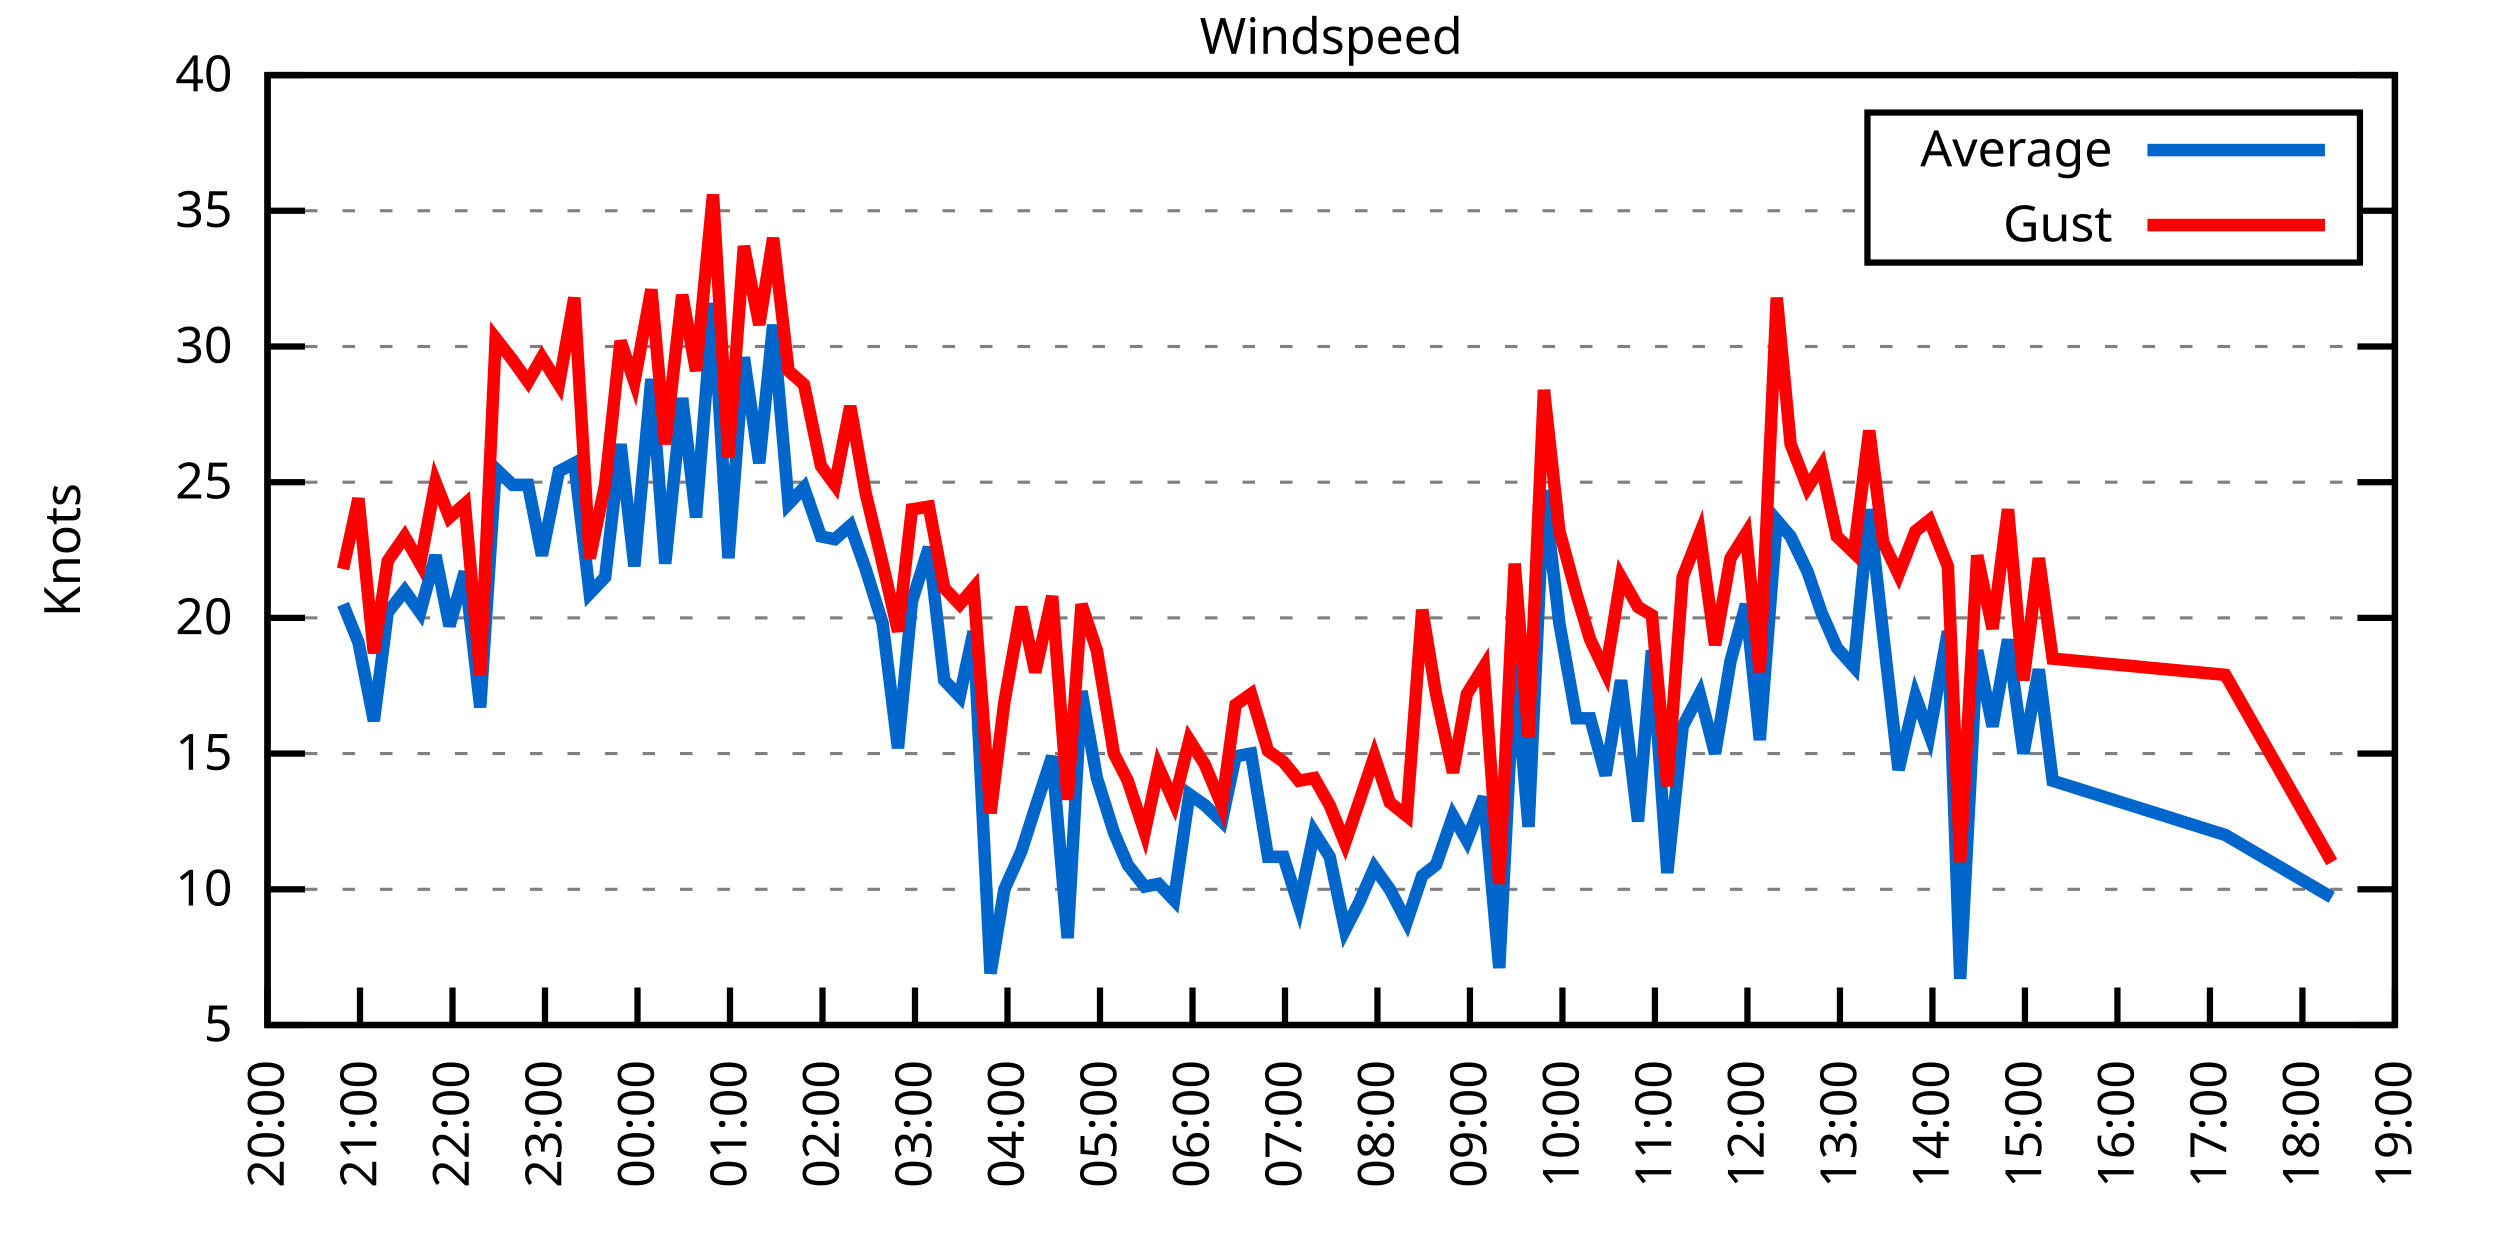
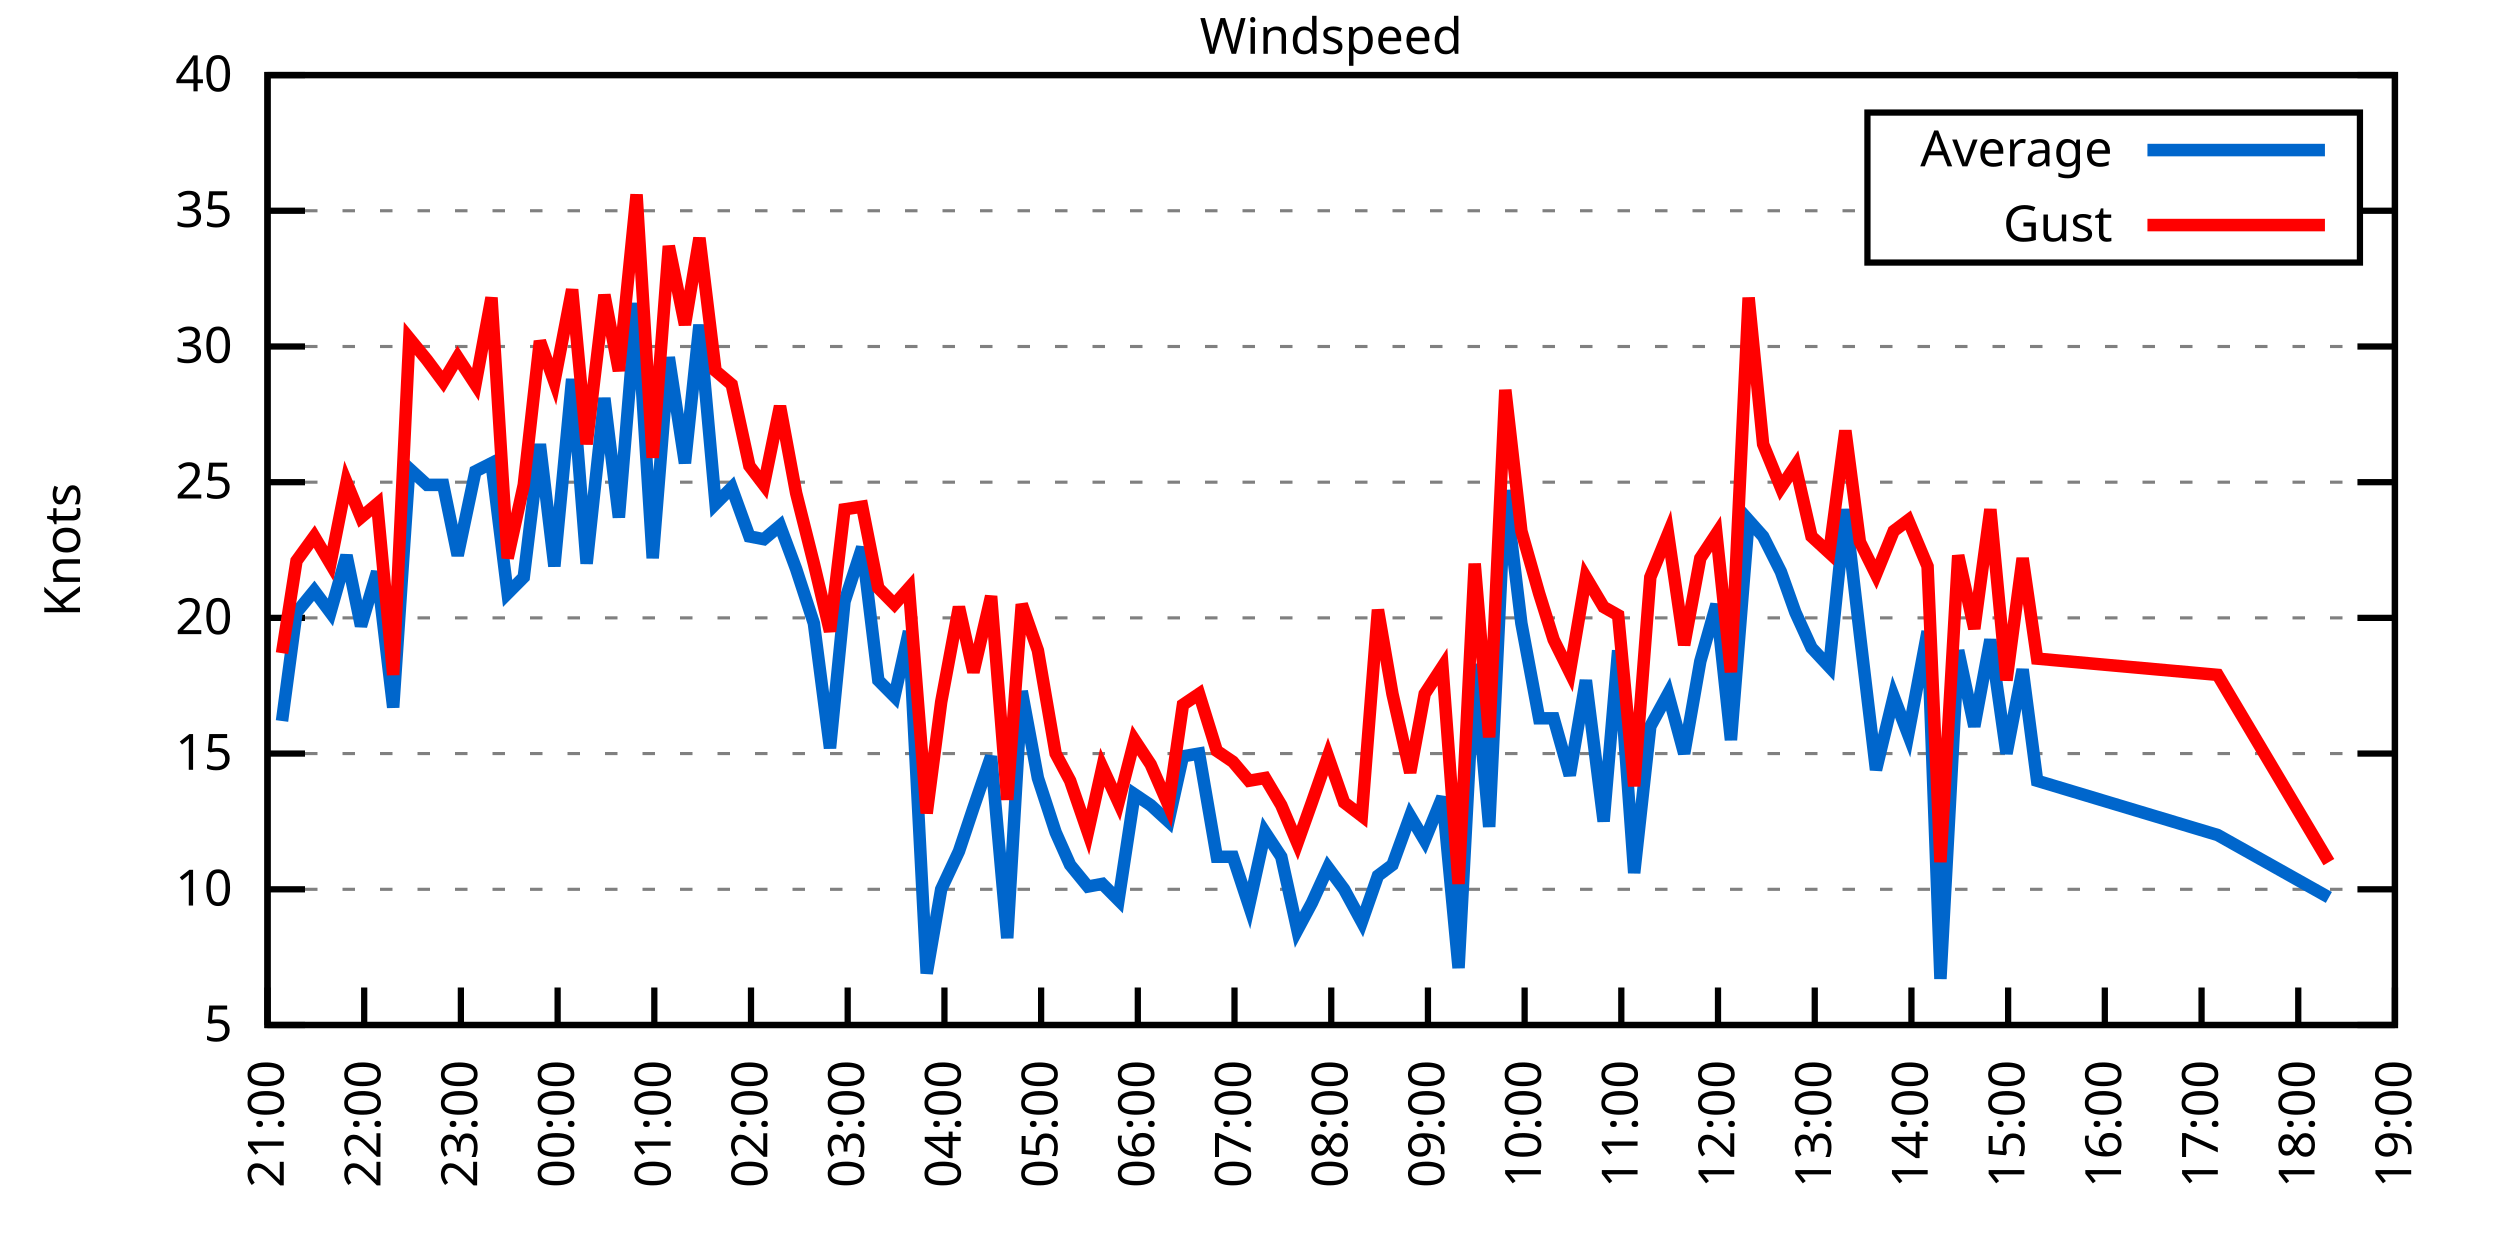
<svg xmlns="http://www.w3.org/2000/svg" xmlns:xlink="http://www.w3.org/1999/xlink" width="400" height="200" viewBox="0 0 400 200">
  <g id="gnuplot_canvas">
    <rect x="0" y="0" width="400" height="200" fill="none" />
    <defs>
      <circle id="gpDot" r="0.5" stroke-width="0.5" stroke="currentColor" />
      <path id="gpPt0" stroke-width="0.333" stroke="currentColor" d="M-1,0 h2 M0,-1 v2" />
      <path id="gpPt1" stroke-width="0.333" stroke="currentColor" d="M-1,-1 L1,1 M1,-1 L-1,1" />
      <path id="gpPt2" stroke-width="0.333" stroke="currentColor" d="M-1,0 L1,0 M0,-1 L0,1 M-1,-1 L1,1 M-1,1 L1,-1" />
      <rect id="gpPt3" stroke-width="0.333" stroke="currentColor" x="-1" y="-1" width="2" height="2" />
      <rect id="gpPt4" stroke-width="0.333" stroke="currentColor" fill="currentColor" x="-1" y="-1" width="2" height="2" />
      <circle id="gpPt5" stroke-width="0.333" stroke="currentColor" cx="0" cy="0" r="1" />
      <use xlink:href="#gpPt5" id="gpPt6" fill="currentColor" stroke="none" />
      <path id="gpPt7" stroke-width="0.333" stroke="currentColor" d="M0,-1.33 L-1.33,0.67 L1.33,0.67 z" />
      <use xlink:href="#gpPt7" id="gpPt8" fill="currentColor" stroke="none" />
      <use xlink:href="#gpPt7" id="gpPt9" stroke="currentColor" transform="rotate(180)" />
      <use xlink:href="#gpPt9" id="gpPt10" fill="currentColor" stroke="none" />
      <use xlink:href="#gpPt3" id="gpPt11" stroke="currentColor" transform="rotate(45)" />
      <use xlink:href="#gpPt11" id="gpPt12" fill="currentColor" stroke="none" />
      <path id="gpPt13" stroke-width="0.333" stroke="currentColor" d="M0,1.330 L1.265,0.411 L0.782,-1.067 L-0.782,-1.076 L-1.265,0.411 z" />
      <use xlink:href="#gpPt13" id="gpPt14" fill="currentColor" stroke="none" />
      <filter id="textbox" filterUnits="objectBoundingBox" x="0" y="0" height="1" width="1">
        <feFlood flood-color="white" flood-opacity="1" result="bgnd" />
        <feComposite in="SourceGraphic" in2="bgnd" operator="atop" />
      </filter>
      <filter id="greybox" filterUnits="objectBoundingBox" x="0" y="0" height="1" width="1">
        <feFlood flood-color="lightgrey" flood-opacity="1" result="grey" />
        <feComposite in="SourceGraphic" in2="grey" operator="atop" />
      </filter>
    </defs>
    <g fill="none" color="white" stroke="currentColor" stroke-width="1.00" stroke-linecap="butt" stroke-linejoin="miter">
</g>
    <g fill="none" color="black" stroke="currentColor" stroke-width="1.00" stroke-linecap="butt" stroke-linejoin="miter">
      <g stroke="none" shape-rendering="crispEdges">
        <polygon fill="rgb(255, 255, 255)" points="42.80,164.00 383.18,164.00 383.18,12.02 42.80,12.02 " />
      </g>
    </g>
    <g fill="none" color="black" stroke="currentColor" stroke-width="1.00" stroke-linecap="butt" stroke-linejoin="miter">
</g>
    <g fill="none" color="black" stroke="black" stroke-width="0.50" stroke-linecap="butt" stroke-linejoin="miter">
</g>
    <g fill="none" color="gray" stroke="currentColor" stroke-width="0.50" stroke-linecap="butt" stroke-linejoin="miter">
      <path stroke="gray" stroke-dasharray="2,4" class="gridline" d="M42.80,164.00 L383.19,164.00  " />
    </g>
    <g fill="none" color="gray" stroke="gray" stroke-width="1.00" stroke-linecap="butt" stroke-linejoin="miter">
</g>
    <g fill="none" color="black" stroke="currentColor" stroke-width="1.00" stroke-linecap="butt" stroke-linejoin="miter">
      <path stroke="black" d="M42.80,164.00 L48.80,164.00 M383.19,164.00 L377.19,164.00  " />
      <g transform="translate(37.20,166.60)" stroke="none" fill="black" font-family="Sans" font-size="8.00" text-anchor="end">
        <text>
          <tspan font-family="Sans"> 5</tspan>
        </text>
      </g>
    </g>
    <g fill="none" color="black" stroke="currentColor" stroke-width="1.00" stroke-linecap="butt" stroke-linejoin="miter">
</g>
    <g fill="none" color="black" stroke="black" stroke-width="0.50" stroke-linecap="butt" stroke-linejoin="miter">
</g>
    <g fill="none" color="gray" stroke="currentColor" stroke-width="0.50" stroke-linecap="butt" stroke-linejoin="miter">
      <path stroke="gray" stroke-dasharray="2,4" class="gridline" d="M42.80,142.29 L383.19,142.29  " />
    </g>
    <g fill="none" color="gray" stroke="gray" stroke-width="1.00" stroke-linecap="butt" stroke-linejoin="miter">
</g>
    <g fill="none" color="black" stroke="currentColor" stroke-width="1.00" stroke-linecap="butt" stroke-linejoin="miter">
      <path stroke="black" d="M42.80,142.29 L48.80,142.29 M383.19,142.29 L377.19,142.29  " />
      <g transform="translate(37.20,144.89)" stroke="none" fill="black" font-family="Sans" font-size="8.00" text-anchor="end">
        <text>
          <tspan font-family="Sans"> 10</tspan>
        </text>
      </g>
    </g>
    <g fill="none" color="black" stroke="currentColor" stroke-width="1.00" stroke-linecap="butt" stroke-linejoin="miter">
</g>
    <g fill="none" color="black" stroke="black" stroke-width="0.50" stroke-linecap="butt" stroke-linejoin="miter">
</g>
    <g fill="none" color="gray" stroke="currentColor" stroke-width="0.50" stroke-linecap="butt" stroke-linejoin="miter">
      <path stroke="gray" stroke-dasharray="2,4" class="gridline" d="M42.80,120.57 L383.19,120.57  " />
    </g>
    <g fill="none" color="gray" stroke="gray" stroke-width="1.00" stroke-linecap="butt" stroke-linejoin="miter">
</g>
    <g fill="none" color="black" stroke="currentColor" stroke-width="1.00" stroke-linecap="butt" stroke-linejoin="miter">
      <path stroke="black" d="M42.80,120.57 L48.80,120.57 M383.19,120.57 L377.19,120.57  " />
      <g transform="translate(37.20,123.17)" stroke="none" fill="black" font-family="Sans" font-size="8.00" text-anchor="end">
        <text>
          <tspan font-family="Sans"> 15</tspan>
        </text>
      </g>
    </g>
    <g fill="none" color="black" stroke="currentColor" stroke-width="1.00" stroke-linecap="butt" stroke-linejoin="miter">
</g>
    <g fill="none" color="black" stroke="black" stroke-width="0.50" stroke-linecap="butt" stroke-linejoin="miter">
</g>
    <g fill="none" color="gray" stroke="currentColor" stroke-width="0.50" stroke-linecap="butt" stroke-linejoin="miter">
      <path stroke="gray" stroke-dasharray="2,4" class="gridline" d="M42.80,98.86 L383.19,98.86  " />
    </g>
    <g fill="none" color="gray" stroke="gray" stroke-width="1.00" stroke-linecap="butt" stroke-linejoin="miter">
</g>
    <g fill="none" color="black" stroke="currentColor" stroke-width="1.00" stroke-linecap="butt" stroke-linejoin="miter">
      <path stroke="black" d="M42.80,98.86 L48.80,98.86 M383.19,98.86 L377.19,98.86  " />
      <g transform="translate(37.20,101.46)" stroke="none" fill="black" font-family="Sans" font-size="8.00" text-anchor="end">
        <text>
          <tspan font-family="Sans"> 20</tspan>
        </text>
      </g>
    </g>
    <g fill="none" color="black" stroke="currentColor" stroke-width="1.00" stroke-linecap="butt" stroke-linejoin="miter">
</g>
    <g fill="none" color="black" stroke="black" stroke-width="0.50" stroke-linecap="butt" stroke-linejoin="miter">
</g>
    <g fill="none" color="gray" stroke="currentColor" stroke-width="0.50" stroke-linecap="butt" stroke-linejoin="miter">
      <path stroke="gray" stroke-dasharray="2,4" class="gridline" d="M42.80,77.15 L383.19,77.15  " />
    </g>
    <g fill="none" color="gray" stroke="gray" stroke-width="1.00" stroke-linecap="butt" stroke-linejoin="miter">
</g>
    <g fill="none" color="black" stroke="currentColor" stroke-width="1.00" stroke-linecap="butt" stroke-linejoin="miter">
      <path stroke="black" d="M42.80,77.15 L48.80,77.15 M383.19,77.15 L377.19,77.15  " />
      <g transform="translate(37.20,79.75)" stroke="none" fill="black" font-family="Sans" font-size="8.00" text-anchor="end">
        <text>
          <tspan font-family="Sans"> 25</tspan>
        </text>
      </g>
    </g>
    <g fill="none" color="black" stroke="currentColor" stroke-width="1.00" stroke-linecap="butt" stroke-linejoin="miter">
</g>
    <g fill="none" color="black" stroke="black" stroke-width="0.50" stroke-linecap="butt" stroke-linejoin="miter">
</g>
    <g fill="none" color="gray" stroke="currentColor" stroke-width="0.50" stroke-linecap="butt" stroke-linejoin="miter">
      <path stroke="gray" stroke-dasharray="2,4" class="gridline" d="M42.80,55.44 L383.19,55.44  " />
    </g>
    <g fill="none" color="gray" stroke="gray" stroke-width="1.00" stroke-linecap="butt" stroke-linejoin="miter">
</g>
    <g fill="none" color="black" stroke="currentColor" stroke-width="1.00" stroke-linecap="butt" stroke-linejoin="miter">
      <path stroke="black" d="M42.80,55.44 L48.80,55.44 M383.19,55.44 L377.19,55.44  " />
      <g transform="translate(37.20,58.04)" stroke="none" fill="black" font-family="Sans" font-size="8.00" text-anchor="end">
        <text>
          <tspan font-family="Sans"> 30</tspan>
        </text>
      </g>
    </g>
    <g fill="none" color="black" stroke="currentColor" stroke-width="1.00" stroke-linecap="butt" stroke-linejoin="miter">
</g>
    <g fill="none" color="black" stroke="black" stroke-width="0.50" stroke-linecap="butt" stroke-linejoin="miter">
</g>
    <g fill="none" color="gray" stroke="currentColor" stroke-width="0.50" stroke-linecap="butt" stroke-linejoin="miter">
      <path stroke="gray" stroke-dasharray="2,4" class="gridline" d="M42.80,33.72 L298.79,33.72 M377.59,33.72 L383.19,33.72  " />
    </g>
    <g fill="none" color="gray" stroke="gray" stroke-width="1.00" stroke-linecap="butt" stroke-linejoin="miter">
</g>
    <g fill="none" color="black" stroke="currentColor" stroke-width="1.00" stroke-linecap="butt" stroke-linejoin="miter">
      <path stroke="black" d="M42.80,33.72 L48.80,33.72 M383.19,33.72 L377.19,33.72  " />
      <g transform="translate(37.20,36.32)" stroke="none" fill="black" font-family="Sans" font-size="8.00" text-anchor="end">
        <text>
          <tspan font-family="Sans"> 35</tspan>
        </text>
      </g>
    </g>
    <g fill="none" color="black" stroke="currentColor" stroke-width="1.00" stroke-linecap="butt" stroke-linejoin="miter">
</g>
    <g fill="none" color="black" stroke="black" stroke-width="0.50" stroke-linecap="butt" stroke-linejoin="miter">
</g>
    <g fill="none" color="gray" stroke="currentColor" stroke-width="0.50" stroke-linecap="butt" stroke-linejoin="miter">
      <path stroke="gray" stroke-dasharray="2,4" class="gridline" d="M42.80,12.01 L383.19,12.01  " />
    </g>
    <g fill="none" color="gray" stroke="gray" stroke-width="1.00" stroke-linecap="butt" stroke-linejoin="miter">
</g>
    <g fill="none" color="black" stroke="currentColor" stroke-width="1.00" stroke-linecap="butt" stroke-linejoin="miter">
      <path stroke="black" d="M42.80,12.01 L48.80,12.01 M383.19,12.01 L377.19,12.01  " />
      <g transform="translate(37.20,14.61)" stroke="none" fill="black" font-family="Sans" font-size="8.00" text-anchor="end">
        <text>
          <tspan font-family="Sans"> 40</tspan>
        </text>
      </g>
    </g>
    <g fill="none" color="black" stroke="currentColor" stroke-width="1.00" stroke-linecap="butt" stroke-linejoin="miter">
      <path stroke="black" d="M42.80,164.00 L42.80,158.00  " />
      <g transform="translate(45.40,169.60) rotate(270.00)" stroke="none" fill="black" font-family="Sans" font-size="8.00" text-anchor="end">
        <text>
-           <tspan font-family="Sans">20:00</tspan>
-         </text>
-       </g>
-     </g>
-     <g fill="none" color="black" stroke="currentColor" stroke-width="1.00" stroke-linecap="butt" stroke-linejoin="miter">
-       <path stroke="black" d="M57.60,164.00 L57.60,158.00  " />
-       <g transform="translate(60.20,169.60) rotate(270.00)" stroke="none" fill="black" font-family="Sans" font-size="8.00" text-anchor="end">
-         <text>
          <tspan font-family="Sans">21:00</tspan>
        </text>
      </g>
    </g>
    <g fill="none" color="black" stroke="currentColor" stroke-width="1.00" stroke-linecap="butt" stroke-linejoin="miter">
-       <path stroke="black" d="M72.40,164.00 L72.40,158.00  " />
-       <g transform="translate(75.00,169.60) rotate(270.00)" stroke="none" fill="black" font-family="Sans" font-size="8.00" text-anchor="end">
+       <path stroke="black" d="M58.27,164.00 L58.27,158.00  " />
+       <g transform="translate(60.87,169.60) rotate(270.00)" stroke="none" fill="black" font-family="Sans" font-size="8.00" text-anchor="end">
        <text>
          <tspan font-family="Sans">22:00</tspan>
        </text>
      </g>
    </g>
    <g fill="none" color="black" stroke="currentColor" stroke-width="1.00" stroke-linecap="butt" stroke-linejoin="miter">
-       <path stroke="black" d="M87.20,164.00 L87.20,158.00  " />
-       <g transform="translate(89.80,169.60) rotate(270.00)" stroke="none" fill="black" font-family="Sans" font-size="8.00" text-anchor="end">
+       <path stroke="black" d="M73.74,164.00 L73.74,158.00  " />
+       <g transform="translate(76.34,169.60) rotate(270.00)" stroke="none" fill="black" font-family="Sans" font-size="8.00" text-anchor="end">
        <text>
          <tspan font-family="Sans">23:00</tspan>
        </text>
      </g>
    </g>
    <g fill="none" color="black" stroke="currentColor" stroke-width="1.00" stroke-linecap="butt" stroke-linejoin="miter">
-       <path stroke="black" d="M102.00,164.00 L102.00,158.00  " />
-       <g transform="translate(104.60,169.60) rotate(270.00)" stroke="none" fill="black" font-family="Sans" font-size="8.00" text-anchor="end">
+       <path stroke="black" d="M89.22,164.00 L89.22,158.00  " />
+       <g transform="translate(91.82,169.60) rotate(270.00)" stroke="none" fill="black" font-family="Sans" font-size="8.00" text-anchor="end">
        <text>
          <tspan font-family="Sans">00:00</tspan>
        </text>
      </g>
    </g>
    <g fill="none" color="black" stroke="currentColor" stroke-width="1.00" stroke-linecap="butt" stroke-linejoin="miter">
-       <path stroke="black" d="M116.80,164.00 L116.80,158.00  " />
-       <g transform="translate(119.40,169.60) rotate(270.00)" stroke="none" fill="black" font-family="Sans" font-size="8.00" text-anchor="end">
+       <path stroke="black" d="M104.69,164.00 L104.69,158.00  " />
+       <g transform="translate(107.29,169.60) rotate(270.00)" stroke="none" fill="black" font-family="Sans" font-size="8.00" text-anchor="end">
        <text>
          <tspan font-family="Sans">01:00</tspan>
        </text>
      </g>
    </g>
    <g fill="none" color="black" stroke="currentColor" stroke-width="1.00" stroke-linecap="butt" stroke-linejoin="miter">
-       <path stroke="black" d="M131.60,164.00 L131.60,158.00  " />
-       <g transform="translate(134.20,169.60) rotate(270.00)" stroke="none" fill="black" font-family="Sans" font-size="8.00" text-anchor="end">
+       <path stroke="black" d="M120.16,164.00 L120.16,158.00  " />
+       <g transform="translate(122.76,169.60) rotate(270.00)" stroke="none" fill="black" font-family="Sans" font-size="8.00" text-anchor="end">
        <text>
          <tspan font-family="Sans">02:00</tspan>
        </text>
      </g>
    </g>
    <g fill="none" color="black" stroke="currentColor" stroke-width="1.00" stroke-linecap="butt" stroke-linejoin="miter">
-       <path stroke="black" d="M146.40,164.00 L146.40,158.00  " />
-       <g transform="translate(149.00,169.60) rotate(270.00)" stroke="none" fill="black" font-family="Sans" font-size="8.00" text-anchor="end">
+       <path stroke="black" d="M135.63,164.00 L135.63,158.00  " />
+       <g transform="translate(138.23,169.60) rotate(270.00)" stroke="none" fill="black" font-family="Sans" font-size="8.00" text-anchor="end">
        <text>
          <tspan font-family="Sans">03:00</tspan>
        </text>
      </g>
    </g>
    <g fill="none" color="black" stroke="currentColor" stroke-width="1.00" stroke-linecap="butt" stroke-linejoin="miter">
-       <path stroke="black" d="M161.20,164.00 L161.20,158.00  " />
-       <g transform="translate(163.80,169.60) rotate(270.00)" stroke="none" fill="black" font-family="Sans" font-size="8.00" text-anchor="end">
+       <path stroke="black" d="M151.11,164.00 L151.11,158.00  " />
+       <g transform="translate(153.71,169.60) rotate(270.00)" stroke="none" fill="black" font-family="Sans" font-size="8.00" text-anchor="end">
        <text>
          <tspan font-family="Sans">04:00</tspan>
        </text>
      </g>
    </g>
    <g fill="none" color="black" stroke="currentColor" stroke-width="1.00" stroke-linecap="butt" stroke-linejoin="miter">
-       <path stroke="black" d="M176.00,164.00 L176.00,158.00  " />
-       <g transform="translate(178.60,169.60) rotate(270.00)" stroke="none" fill="black" font-family="Sans" font-size="8.00" text-anchor="end">
+       <path stroke="black" d="M166.58,164.00 L166.58,158.00  " />
+       <g transform="translate(169.18,169.60) rotate(270.00)" stroke="none" fill="black" font-family="Sans" font-size="8.00" text-anchor="end">
        <text>
          <tspan font-family="Sans">05:00</tspan>
        </text>
      </g>
    </g>
    <g fill="none" color="black" stroke="currentColor" stroke-width="1.00" stroke-linecap="butt" stroke-linejoin="miter">
-       <path stroke="black" d="M190.80,164.00 L190.80,158.00  " />
-       <g transform="translate(193.40,169.60) rotate(270.00)" stroke="none" fill="black" font-family="Sans" font-size="8.00" text-anchor="end">
+       <path stroke="black" d="M182.05,164.00 L182.05,158.00  " />
+       <g transform="translate(184.65,169.60) rotate(270.00)" stroke="none" fill="black" font-family="Sans" font-size="8.00" text-anchor="end">
        <text>
          <tspan font-family="Sans">06:00</tspan>
        </text>
      </g>
    </g>
    <g fill="none" color="black" stroke="currentColor" stroke-width="1.00" stroke-linecap="butt" stroke-linejoin="miter">
-       <path stroke="black" d="M205.60,164.00 L205.60,158.00  " />
-       <g transform="translate(208.20,169.60) rotate(270.00)" stroke="none" fill="black" font-family="Sans" font-size="8.00" text-anchor="end">
+       <path stroke="black" d="M197.52,164.00 L197.52,158.00  " />
+       <g transform="translate(200.12,169.60) rotate(270.00)" stroke="none" fill="black" font-family="Sans" font-size="8.00" text-anchor="end">
        <text>
          <tspan font-family="Sans">07:00</tspan>
        </text>
      </g>
    </g>
    <g fill="none" color="black" stroke="currentColor" stroke-width="1.00" stroke-linecap="butt" stroke-linejoin="miter">
-       <path stroke="black" d="M220.39,164.00 L220.39,158.00  " />
-       <g transform="translate(222.99,169.60) rotate(270.00)" stroke="none" fill="black" font-family="Sans" font-size="8.00" text-anchor="end">
+       <path stroke="black" d="M213.00,164.00 L213.00,158.00  " />
+       <g transform="translate(215.60,169.60) rotate(270.00)" stroke="none" fill="black" font-family="Sans" font-size="8.00" text-anchor="end">
        <text>
          <tspan font-family="Sans">08:00</tspan>
        </text>
      </g>
    </g>
    <g fill="none" color="black" stroke="currentColor" stroke-width="1.00" stroke-linecap="butt" stroke-linejoin="miter">
-       <path stroke="black" d="M235.19,164.00 L235.19,158.00  " />
-       <g transform="translate(237.79,169.60) rotate(270.00)" stroke="none" fill="black" font-family="Sans" font-size="8.00" text-anchor="end">
+       <path stroke="black" d="M228.47,164.00 L228.47,158.00  " />
+       <g transform="translate(231.07,169.60) rotate(270.00)" stroke="none" fill="black" font-family="Sans" font-size="8.00" text-anchor="end">
        <text>
          <tspan font-family="Sans">09:00</tspan>
        </text>
      </g>
    </g>
    <g fill="none" color="black" stroke="currentColor" stroke-width="1.00" stroke-linecap="butt" stroke-linejoin="miter">
-       <path stroke="black" d="M249.99,164.00 L249.99,158.00  " />
-       <g transform="translate(252.59,169.60) rotate(270.00)" stroke="none" fill="black" font-family="Sans" font-size="8.00" text-anchor="end">
+       <path stroke="black" d="M243.94,164.00 L243.94,158.00  " />
+       <g transform="translate(246.54,169.60) rotate(270.00)" stroke="none" fill="black" font-family="Sans" font-size="8.00" text-anchor="end">
        <text>
          <tspan font-family="Sans">10:00</tspan>
        </text>
      </g>
    </g>
    <g fill="none" color="black" stroke="currentColor" stroke-width="1.00" stroke-linecap="butt" stroke-linejoin="miter">
-       <path stroke="black" d="M264.79,164.00 L264.79,158.00  " />
-       <g transform="translate(267.39,169.60) rotate(270.00)" stroke="none" fill="black" font-family="Sans" font-size="8.00" text-anchor="end">
+       <path stroke="black" d="M259.41,164.00 L259.41,158.00  " />
+       <g transform="translate(262.01,169.60) rotate(270.00)" stroke="none" fill="black" font-family="Sans" font-size="8.00" text-anchor="end">
        <text>
          <tspan font-family="Sans">11:00</tspan>
        </text>
      </g>
    </g>
    <g fill="none" color="black" stroke="currentColor" stroke-width="1.00" stroke-linecap="butt" stroke-linejoin="miter">
-       <path stroke="black" d="M279.59,164.00 L279.59,158.00  " />
-       <g transform="translate(282.19,169.60) rotate(270.00)" stroke="none" fill="black" font-family="Sans" font-size="8.00" text-anchor="end">
+       <path stroke="black" d="M274.88,164.00 L274.88,158.00  " />
+       <g transform="translate(277.48,169.60) rotate(270.00)" stroke="none" fill="black" font-family="Sans" font-size="8.00" text-anchor="end">
        <text>
          <tspan font-family="Sans">12:00</tspan>
        </text>
      </g>
    </g>
    <g fill="none" color="black" stroke="currentColor" stroke-width="1.00" stroke-linecap="butt" stroke-linejoin="miter">
-       <path stroke="black" d="M294.39,164.00 L294.39,158.00  " />
-       <g transform="translate(296.99,169.60) rotate(270.00)" stroke="none" fill="black" font-family="Sans" font-size="8.00" text-anchor="end">
+       <path stroke="black" d="M290.36,164.00 L290.36,158.00  " />
+       <g transform="translate(292.96,169.60) rotate(270.00)" stroke="none" fill="black" font-family="Sans" font-size="8.00" text-anchor="end">
        <text>
          <tspan font-family="Sans">13:00</tspan>
        </text>
      </g>
    </g>
    <g fill="none" color="black" stroke="currentColor" stroke-width="1.00" stroke-linecap="butt" stroke-linejoin="miter">
-       <path stroke="black" d="M309.19,164.00 L309.19,158.00  " />
-       <g transform="translate(311.79,169.60) rotate(270.00)" stroke="none" fill="black" font-family="Sans" font-size="8.00" text-anchor="end">
+       <path stroke="black" d="M305.83,164.00 L305.83,158.00  " />
+       <g transform="translate(308.43,169.60) rotate(270.00)" stroke="none" fill="black" font-family="Sans" font-size="8.00" text-anchor="end">
        <text>
          <tspan font-family="Sans">14:00</tspan>
        </text>
      </g>
    </g>
    <g fill="none" color="black" stroke="currentColor" stroke-width="1.00" stroke-linecap="butt" stroke-linejoin="miter">
-       <path stroke="black" d="M323.99,164.00 L323.99,158.00  " />
-       <g transform="translate(326.59,169.60) rotate(270.00)" stroke="none" fill="black" font-family="Sans" font-size="8.00" text-anchor="end">
+       <path stroke="black" d="M321.30,164.00 L321.30,158.00  " />
+       <g transform="translate(323.90,169.60) rotate(270.00)" stroke="none" fill="black" font-family="Sans" font-size="8.00" text-anchor="end">
        <text>
          <tspan font-family="Sans">15:00</tspan>
        </text>
      </g>
    </g>
    <g fill="none" color="black" stroke="currentColor" stroke-width="1.00" stroke-linecap="butt" stroke-linejoin="miter">
-       <path stroke="black" d="M338.79,164.00 L338.79,158.00  " />
-       <g transform="translate(341.39,169.60) rotate(270.00)" stroke="none" fill="black" font-family="Sans" font-size="8.00" text-anchor="end">
+       <path stroke="black" d="M336.77,164.00 L336.77,158.00  " />
+       <g transform="translate(339.37,169.60) rotate(270.00)" stroke="none" fill="black" font-family="Sans" font-size="8.00" text-anchor="end">
        <text>
          <tspan font-family="Sans">16:00</tspan>
        </text>
      </g>
    </g>
    <g fill="none" color="black" stroke="currentColor" stroke-width="1.00" stroke-linecap="butt" stroke-linejoin="miter">
-       <path stroke="black" d="M353.59,164.00 L353.59,158.00  " />
-       <g transform="translate(356.19,169.60) rotate(270.00)" stroke="none" fill="black" font-family="Sans" font-size="8.00" text-anchor="end">
+       <path stroke="black" d="M352.25,164.00 L352.25,158.00  " />
+       <g transform="translate(354.85,169.60) rotate(270.00)" stroke="none" fill="black" font-family="Sans" font-size="8.00" text-anchor="end">
        <text>
          <tspan font-family="Sans">17:00</tspan>
        </text>
      </g>
    </g>
    <g fill="none" color="black" stroke="currentColor" stroke-width="1.00" stroke-linecap="butt" stroke-linejoin="miter">
-       <path stroke="black" d="M368.39,164.00 L368.39,158.00  " />
-       <g transform="translate(370.99,169.60) rotate(270.00)" stroke="none" fill="black" font-family="Sans" font-size="8.00" text-anchor="end">
+       <path stroke="black" d="M367.72,164.00 L367.72,158.00  " />
+       <g transform="translate(370.32,169.60) rotate(270.00)" stroke="none" fill="black" font-family="Sans" font-size="8.00" text-anchor="end">
        <text>
          <tspan font-family="Sans">18:00</tspan>
        </text>
      </g>
    </g>
    <g fill="none" color="black" stroke="currentColor" stroke-width="1.00" stroke-linecap="butt" stroke-linejoin="miter">
      <path stroke="black" d="M383.19,164.00 L383.19,158.00  " />
      <g transform="translate(385.79,169.60) rotate(270.00)" stroke="none" fill="black" font-family="Sans" font-size="8.00" text-anchor="end">
        <text>
          <tspan font-family="Sans">19:00</tspan>
        </text>
      </g>
    </g>
    <g fill="none" color="black" stroke="currentColor" stroke-width="1.00" stroke-linecap="butt" stroke-linejoin="miter">
</g>
    <g fill="none" color="black" stroke="currentColor" stroke-width="1.00" stroke-linecap="butt" stroke-linejoin="miter">
      <path stroke="black" d="M42.80,12.01 L42.80,164.00 L383.19,164.00 L383.19,12.01 L42.80,12.01 Z  " />
    </g>
    <g fill="none" color="black" stroke="currentColor" stroke-width="1.00" stroke-linecap="butt" stroke-linejoin="miter">
</g>
    <g fill="none" color="black" stroke="currentColor" stroke-width="1.00" stroke-linecap="butt" stroke-linejoin="miter">
      <path stroke="black" d="M298.79,42.01 L298.79,18.01 L377.59,18.01 L377.59,42.01 L298.79,42.01 Z  " />
    </g>
    <g id="Windspeed_plot_1">
      <g fill="none" color="white" stroke="black" stroke-width="2.00" stroke-linecap="butt" stroke-linejoin="miter">
</g>
      <g fill="none" color="black" stroke="currentColor" stroke-width="2.00" stroke-linecap="butt" stroke-linejoin="miter">
        <g transform="translate(337.99,26.61)" stroke="none" fill="black" font-family="Sans" font-size="8.00" text-anchor="end">
          <text>
            <tspan font-family="Sans">Average</tspan>
          </text>
        </g>
      </g>
      <g fill="none" color="black" stroke="currentColor" stroke-width="2.00" stroke-linecap="butt" stroke-linejoin="miter">
-         <path stroke="rgb(  0, 102, 204)" d="M343.59,24.01 L371.99,24.01 M54.89,96.69 L57.35,102.77 L59.82,115.36 L62.04,97.99 L64.75,94.52 L67.22,97.99   L69.69,88.87 L71.91,100.16 L74.37,91.48 L76.84,113.19 L79.31,74.98 L82.02,77.58 L84.49,77.58 L86.71,88.87   L89.42,75.41 L91.89,74.11 L94.35,94.95 L96.82,92.35 L99.29,71.07 L101.50,90.61 L104.22,60.65 L106.44,90.18   L109.15,63.69 L111.37,82.79 L114.08,48.49 L116.55,89.31 L119.02,57.17 L121.48,74.11 L123.70,51.96 L126.17,80.62   L128.64,78.02 L131.35,85.83 L133.57,86.27 L136.04,84.10 L138.50,91.04 L141.22,99.73 L143.68,119.71 L145.90,96.26   L148.62,87.57 L151.08,108.85 L153.55,111.45 L155.77,101.03 L158.48,155.75 L160.70,142.29 L163.42,136.21 L165.64,129.26   L168.35,121.01 L170.82,150.10 L173.04,110.59 L175.50,124.48 L178.22,133.17 L180.44,138.38 L183.15,141.85 L185.37,141.42   L187.84,144.02 L190.30,127.09 L192.77,128.83 L195.48,131.43 L197.70,121.01 L200.17,120.57 L202.88,137.08 L205.35,137.08   L207.82,144.89 L210.28,133.17 L212.75,137.08 L215.21,148.80 L217.43,144.46 L219.90,138.81 L222.37,142.29 L225.08,147.50   L227.55,140.12 L229.77,138.38 L232.48,130.56 L234.70,134.47 L237.41,127.52 L239.88,154.88 L242.35,106.24 L244.57,132.30   L247.03,78.45 L249.50,99.73 L252.21,114.93 L254.43,114.93 L256.90,124.05 L259.37,108.85 L262.08,131.43 L264.30,104.07   L266.77,139.68 L269.23,116.23 L271.95,111.02 L274.41,120.57 L276.88,105.81 L279.35,96.69 L281.57,118.40 L284.28,83.23   L286.50,85.83 L289.21,91.48 L291.43,97.99 L293.90,103.64 L296.61,106.68 L299.08,81.49 L301.30,101.47 L303.77,123.18   L306.48,111.45 L308.70,117.53 L311.66,101.03 L313.63,156.62 L316.35,104.07 L318.81,116.23 L321.28,102.34 L323.75,120.57   L326.21,107.11 L328.43,124.92 L356.06,133.60 L373.08,143.59  " />
+         <path stroke="rgb(  0, 102, 204)" d="M343.59,24.01 L371.99,24.01 M45.12,115.36 L47.44,97.99 L50.28,94.52 L52.86,97.99 L55.44,88.87 L57.76,100.16   L60.34,91.48 L62.91,113.19 L65.49,74.98 L68.33,77.58 L70.91,77.58 L73.23,88.87 L76.07,75.41 L78.64,74.11   L81.22,94.95 L83.80,92.35 L86.38,71.07 L88.70,90.61 L91.54,60.65 L93.86,90.18 L96.70,63.69 L99.02,82.79   L101.85,48.49 L104.43,89.31 L107.01,57.17 L109.59,74.11 L111.91,51.96 L114.49,80.62 L117.07,78.02 L119.90,85.83   L122.22,86.27 L124.80,84.10 L127.38,91.04 L130.22,99.73 L132.80,119.71 L135.12,96.26 L137.95,87.57 L140.53,108.85   L143.11,111.45 L145.43,101.03 L148.27,155.75 L150.59,142.29 L153.43,136.21 L155.75,129.26 L158.58,121.01 L161.16,150.10   L163.48,110.59 L166.06,124.48 L168.90,133.17 L171.22,138.38 L174.06,141.85 L176.38,141.42 L178.96,144.02 L181.53,127.09   L184.11,128.83 L186.95,131.43 L189.27,121.01 L191.85,120.57 L194.69,137.08 L197.26,137.08 L199.84,144.89 L202.42,133.17   L205.00,137.08 L207.58,148.80 L209.90,144.46 L212.48,138.81 L215.06,142.29 L217.89,147.50 L220.47,140.12 L222.79,138.38   L225.63,130.56 L227.95,134.47 L230.79,127.52 L233.37,154.88 L235.95,106.24 L238.27,132.30 L240.85,78.45 L243.42,99.73   L246.26,114.93 L248.58,114.93 L251.16,124.05 L253.74,108.85 L256.58,131.43 L258.90,104.07 L261.47,139.68 L264.05,116.23   L266.89,111.02 L269.47,120.57 L272.05,105.81 L274.63,96.69 L276.95,118.40 L279.78,83.23 L282.10,85.83 L284.94,91.48   L287.26,97.99 L289.84,103.64 L292.68,106.68 L295.26,81.49 L297.58,101.47 L300.16,123.18 L302.99,111.45 L305.31,117.53   L308.41,101.03 L310.47,156.62 L313.31,104.07 L315.89,116.23 L318.46,102.34 L321.04,120.57 L323.62,107.11 L325.94,124.92   L354.82,133.60 L372.62,143.59  " />
      </g>
    </g>
    <g id="Windspeed_plot_2">
      <g fill="none" color="black" stroke="currentColor" stroke-width="2.00" stroke-linecap="butt" stroke-linejoin="miter">
        <g transform="translate(337.99,38.61)" stroke="none" fill="black" font-family="Sans" font-size="8.00" text-anchor="end">
          <text>
            <tspan font-family="Sans">Gust</tspan>
          </text>
        </g>
      </g>
      <g fill="none" color="black" stroke="currentColor" stroke-width="2.00" stroke-linecap="butt" stroke-linejoin="miter">
-         <path stroke="rgb(255,   0,   0)" d="M343.59,36.01 L371.99,36.01 M54.89,91.04 L57.35,79.75 L59.82,104.51 L62.04,89.74 L64.75,85.83 L67.22,90.18   L69.69,77.15 L71.91,82.79 L74.37,80.62 L76.84,107.98 L79.31,54.13 L82.02,57.61 L84.49,61.08 L86.71,57.17   L89.42,61.52 L91.89,47.62 L94.35,89.31 L96.82,77.58 L99.29,54.57 L101.50,61.08 L104.22,46.32 L106.44,71.07   L109.15,47.18 L111.37,59.34 L114.08,31.12 L116.55,73.24 L119.02,39.37 L121.48,51.96 L123.70,38.07 L126.17,59.34   L128.64,61.52 L131.35,74.54 L133.57,77.58 L136.04,64.99 L138.50,78.89 L141.22,90.18 L143.68,101.03 L145.90,81.49   L148.62,81.06 L151.08,94.08 L153.55,96.69 L155.77,94.08 L158.48,130.13 L160.70,112.32 L163.42,97.12 L165.64,107.55   L168.35,95.39 L170.82,127.96 L173.04,96.69 L175.50,104.07 L178.22,120.57 L180.44,124.92 L183.15,133.17 L185.37,122.75   L187.84,128.39 L190.30,118.40 L192.77,122.31 L195.48,128.83 L197.70,112.76 L200.17,111.02 L202.88,120.14 L205.35,121.88   L207.82,124.92 L210.28,124.48 L212.75,128.83 L215.21,134.90 L217.43,128.39 L219.90,121.01 L222.37,128.39 L225.08,130.56   L227.55,97.56 L229.77,111.02 L232.48,123.61 L234.70,111.02 L237.41,106.68 L239.88,141.42 L242.35,90.18 L244.57,117.97   L247.03,62.38 L249.50,84.97 L252.21,94.95 L254.43,102.34 L256.90,107.55 L259.37,92.35 L262.08,97.12 L264.30,98.43   L266.77,125.79 L269.23,92.35 L271.95,85.40 L274.41,103.20 L276.88,89.31 L279.35,85.40 L281.57,107.55 L284.28,47.62   L286.50,71.07 L289.21,78.02 L291.43,74.54 L293.90,85.83 L296.61,88.44 L299.08,68.90 L301.30,86.70 L303.77,91.91   L306.48,84.97 L308.70,83.23 L311.66,90.61 L313.63,137.94 L316.35,88.87 L318.81,100.60 L321.28,81.49 L323.75,108.85   L326.21,89.31 L328.43,105.38 L356.06,107.98 L373.08,137.94  " />
+         <path stroke="rgb(255,   0,   0)" d="M343.59,36.01 L371.99,36.01 M45.12,104.51 L47.44,89.74 L50.28,85.83 L52.86,90.18 L55.44,77.15 L57.76,82.79   L60.34,80.62 L62.91,107.98 L65.49,54.13 L68.33,57.61 L70.91,61.08 L73.23,57.17 L76.07,61.52 L78.64,47.62   L81.22,89.31 L83.80,77.58 L86.38,54.57 L88.70,61.08 L91.54,46.32 L93.86,71.07 L96.70,47.18 L99.02,59.34   L101.85,31.12 L104.43,73.24 L107.01,39.37 L109.59,51.96 L111.91,38.07 L114.49,59.34 L117.07,61.52 L119.90,74.54   L122.22,77.58 L124.80,64.99 L127.38,78.89 L130.22,90.18 L132.80,101.03 L135.12,81.49 L137.95,81.06 L140.53,94.08   L143.11,96.69 L145.43,94.08 L148.27,130.13 L150.59,112.32 L153.43,97.12 L155.75,107.55 L158.58,95.39 L161.16,127.96   L163.48,96.69 L166.06,104.07 L168.90,120.57 L171.22,124.92 L174.06,133.17 L176.38,122.75 L178.96,128.39 L181.53,118.40   L184.11,122.31 L186.95,128.83 L189.27,112.76 L191.85,111.02 L194.69,120.14 L197.26,121.88 L199.84,124.92 L202.42,124.48   L205.00,128.83 L207.58,134.90 L209.90,128.39 L212.48,121.01 L215.06,128.39 L217.89,130.56 L220.47,97.56 L222.79,111.02   L225.63,123.61 L227.95,111.02 L230.79,106.68 L233.37,141.42 L235.95,90.18 L238.27,117.97 L240.85,62.38 L243.42,84.97   L246.26,94.95 L248.58,102.34 L251.16,107.55 L253.74,92.35 L256.58,97.12 L258.90,98.43 L261.47,125.79 L264.05,92.35   L266.89,85.40 L269.47,103.20 L272.05,89.31 L274.63,85.40 L276.95,107.55 L279.78,47.62 L282.10,71.07 L284.94,78.02   L287.26,74.54 L289.84,85.83 L292.68,88.44 L295.26,68.90 L297.58,86.70 L300.16,91.91 L302.99,84.97 L305.31,83.23   L308.41,90.61 L310.47,137.94 L313.31,88.87 L315.89,100.60 L318.46,81.49 L321.04,108.85 L323.62,89.31 L325.94,105.38   L354.82,107.98 L372.62,137.94  " />
      </g>
    </g>
    <g fill="none" color="black" stroke="currentColor" stroke-width="2.00" stroke-linecap="butt" stroke-linejoin="miter">
</g>
    <g fill="none" color="black" stroke="black" stroke-width="1.00" stroke-linecap="butt" stroke-linejoin="miter">
</g>
    <g fill="none" color="black" stroke="currentColor" stroke-width="1.00" stroke-linecap="butt" stroke-linejoin="miter">
      <path stroke="black" d="M42.80,12.01 L42.80,164.00 L383.19,164.00 L383.19,12.01 L42.80,12.01 Z  " />
      <g transform="translate(12.80,88.01) rotate(270.00)" stroke="none" fill="black" font-family="Sans" font-size="8.00" text-anchor="middle">
        <text>
          <tspan font-family="Sans">Knots</tspan>
        </text>
      </g>
    </g>
    <g fill="none" color="black" stroke="currentColor" stroke-width="1.00" stroke-linecap="butt" stroke-linejoin="miter">
</g>
    <g fill="none" color="black" stroke="currentColor" stroke-width="1.00" stroke-linecap="butt" stroke-linejoin="miter">
      <g transform="translate(212.99,8.61)" stroke="none" fill="black" font-family="Sans" font-size="8.00" text-anchor="middle">
        <text>
          <tspan font-family="Sans">Windspeed</tspan>
        </text>
      </g>
    </g>
    <g fill="none" color="black" stroke="currentColor" stroke-width="1.00" stroke-linecap="butt" stroke-linejoin="miter">
</g>
  </g>
</svg>
